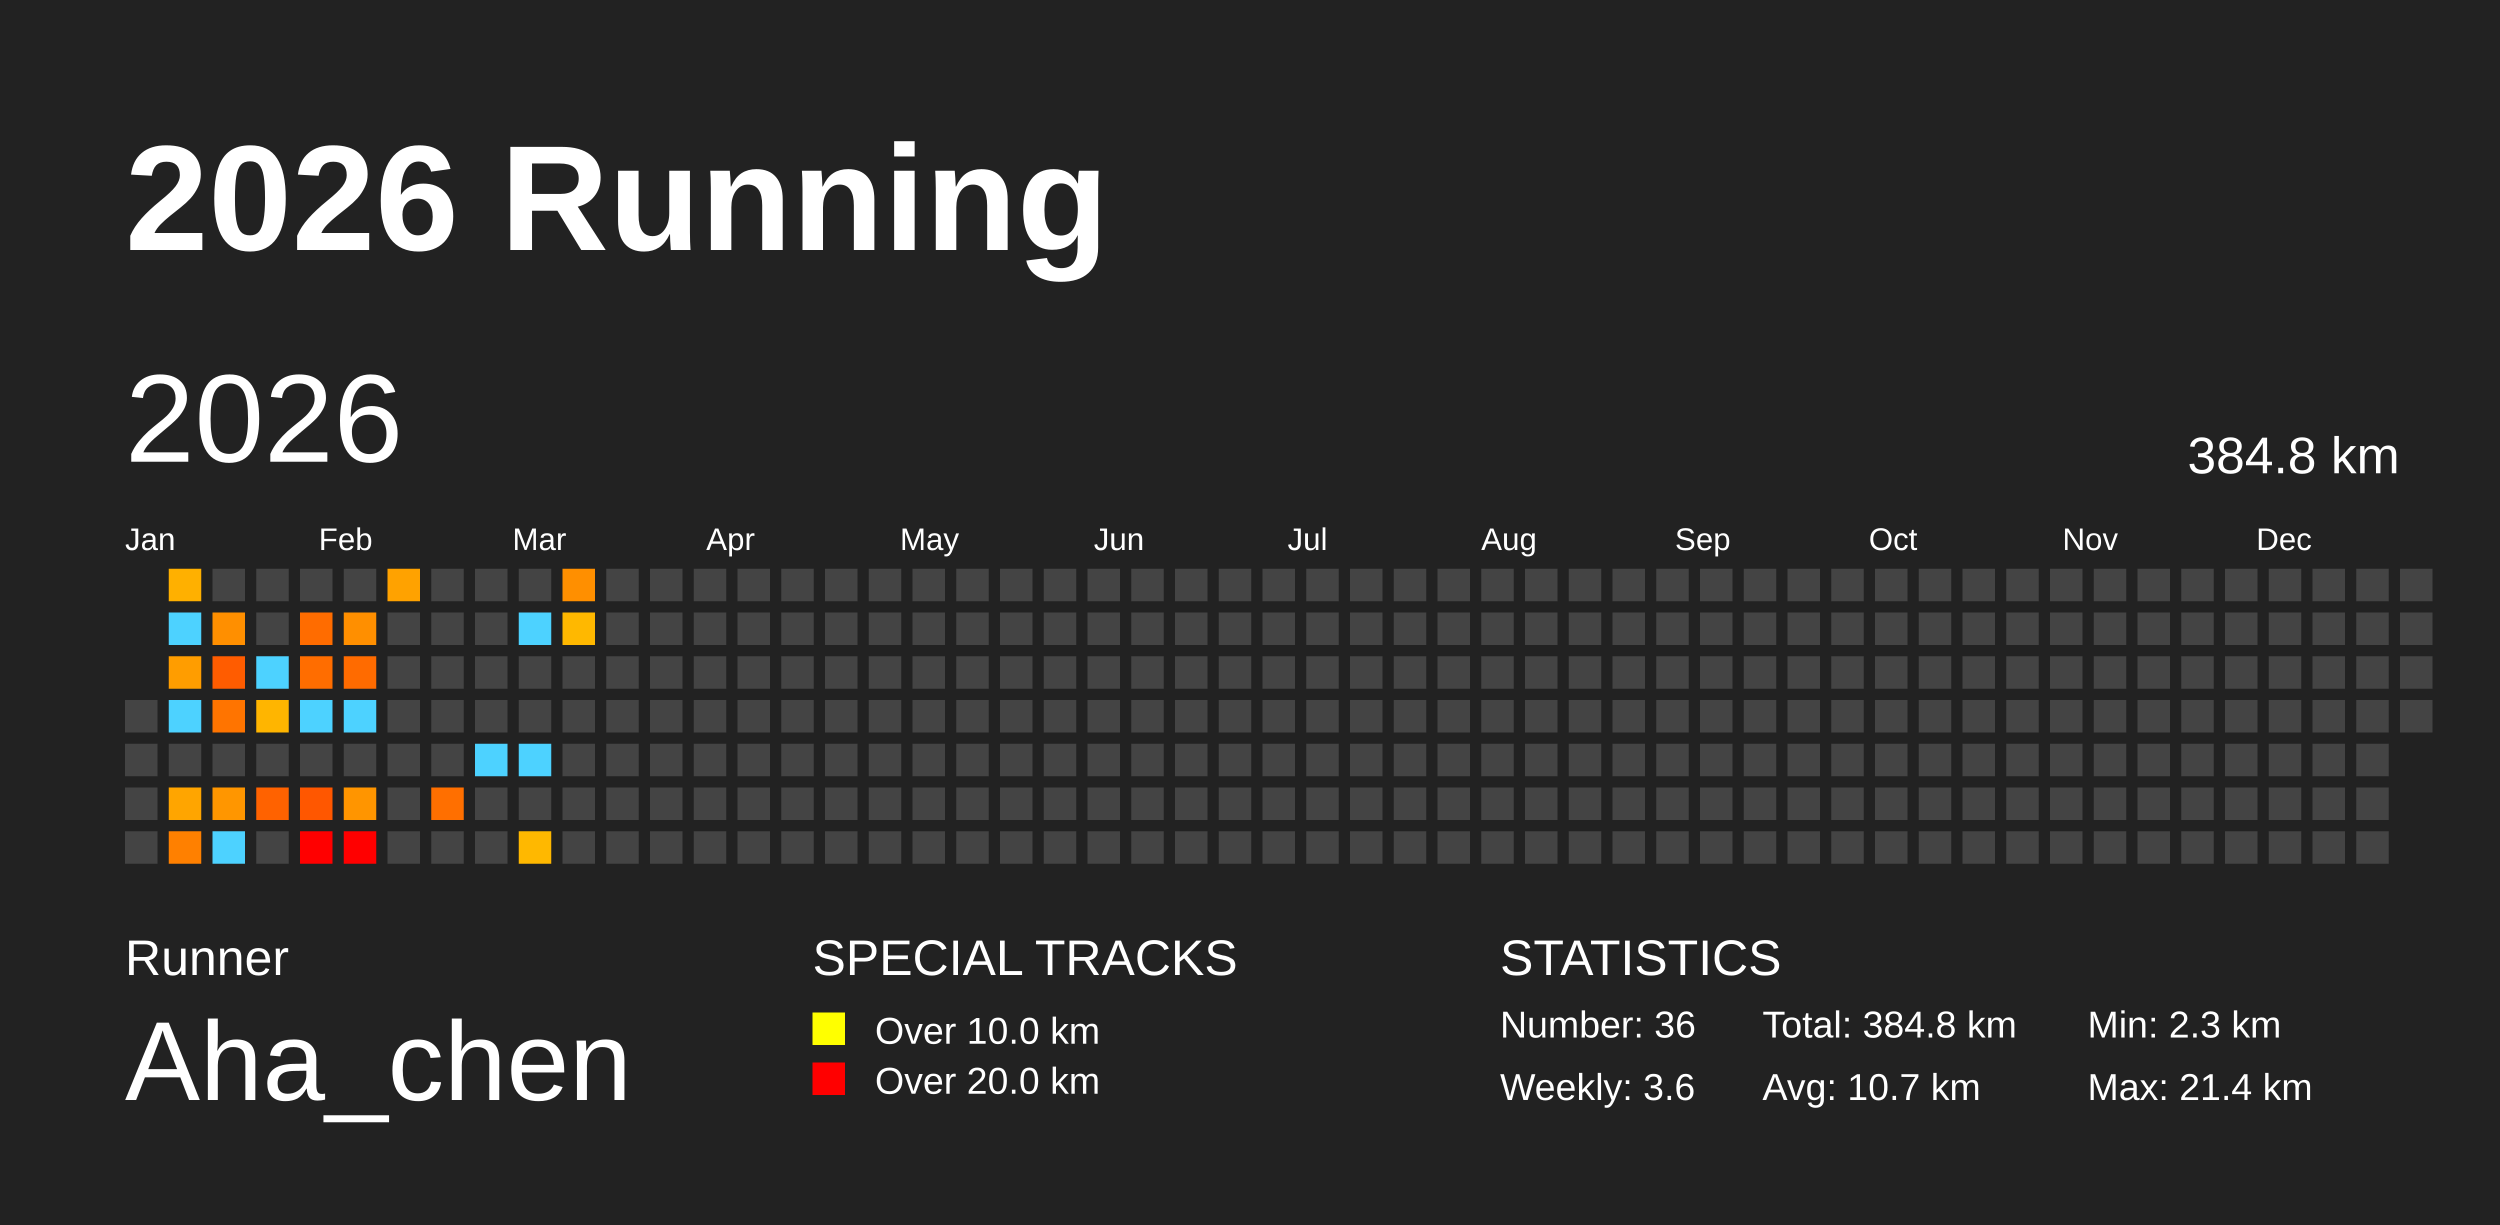
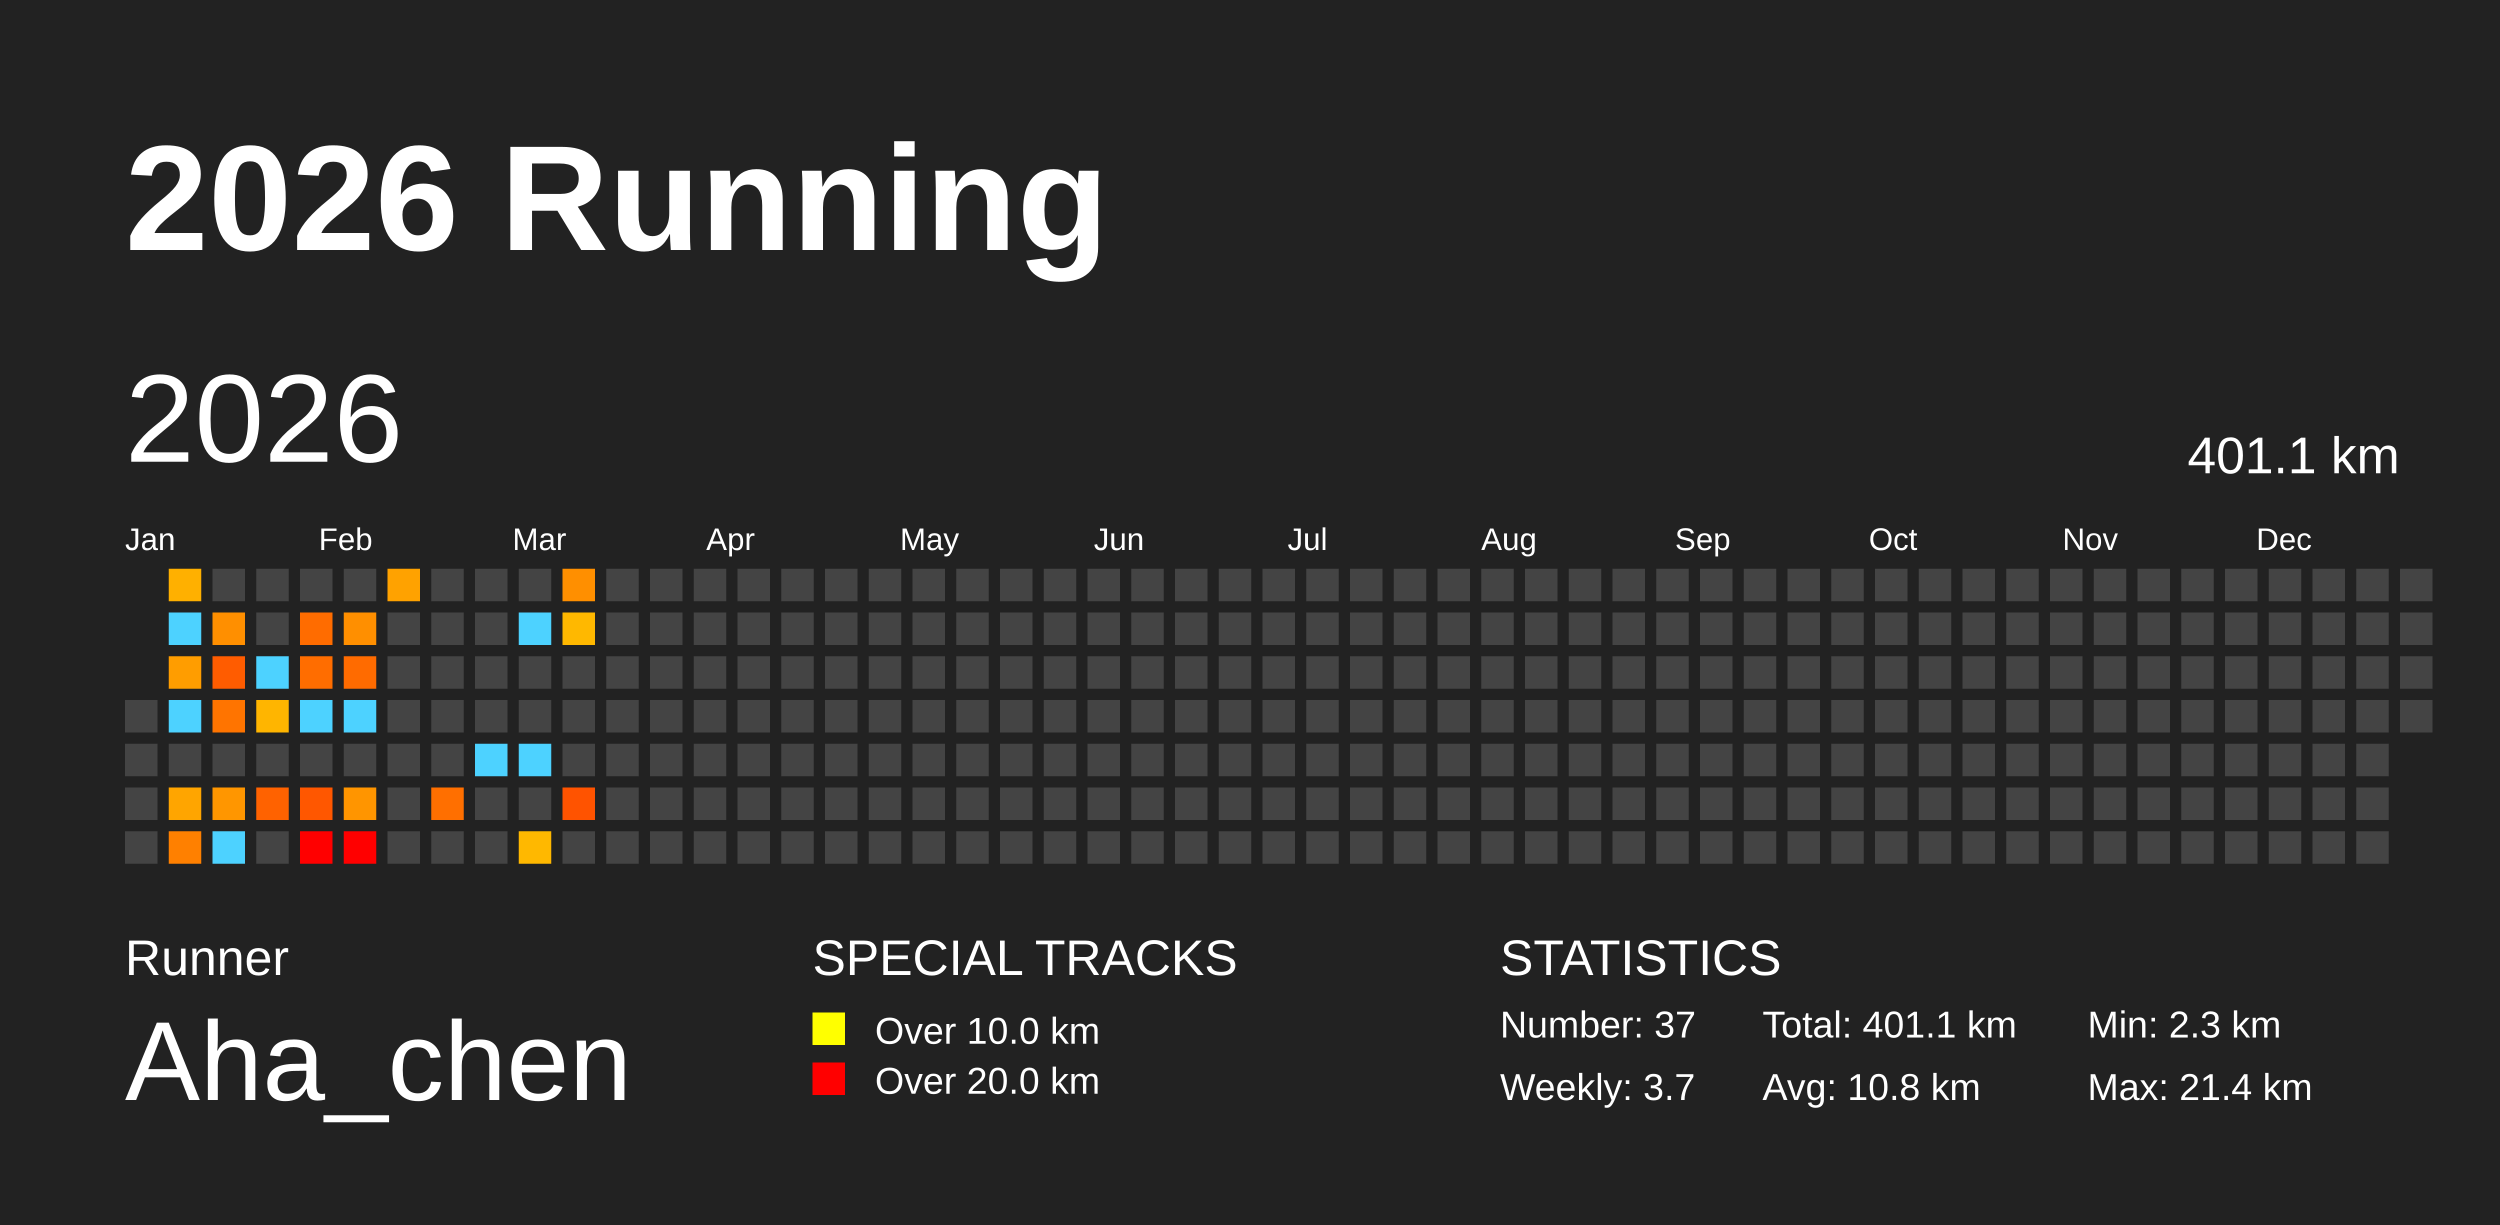
<svg xmlns="http://www.w3.org/2000/svg" baseProfile="full" height="98mm" version="1.1" viewBox="0,0,200,98" width="200mm">
  <defs />
  <rect fill="#222222" height="98" width="200" x="0" y="0" />
  <text fill="#FFFFFF" style="font-size:12px; font-family:Arial; font-weight:bold;" x="10" y="20">2026 Running</text>
  <text fill="#FFFFFF" style="font-size:4px; font-family:Arial" x="10" y="78">Runner</text>
  <text fill="#FFFFFF" style="font-size:9px; font-family:Arial" x="10" y="88">Aha_chen</text>
  <text fill="#FFFFFF" style="font-size:4px; font-family:Arial" x="65" y="78">SPECIAL TRACKS</text>
  <rect fill="yellow" height="2.6" width="2.6" x="65" y="81" />
  <text fill="#FFFFFF" style="font-size:3px; font-family:Arial" x="70" y="83.5">Over 10.0 km</text>
  <rect fill="red" height="2.6" width="2.6" x="65" y="85" />
  <text fill="#FFFFFF" style="font-size:3px; font-family:Arial" x="70" y="87.5">Over 20.0 km</text>
  <text fill="#FFFFFF" style="font-size:4px; font-family:Arial" x="120" y="78">STATISTICS</text>
-   <text fill="#FFFFFF" style="font-size:3px; font-family:Arial" x="120" y="83">Number: 36</text>
-   <text fill="#FFFFFF" style="font-size:3px; font-family:Arial" x="120" y="88">Weekly: 3.6</text>
-   <text fill="#FFFFFF" style="font-size:3px; font-family:Arial" x="141" y="83">Total: 384.8 km</text>
-   <text fill="#FFFFFF" style="font-size:3px; font-family:Arial" x="141" y="88">Avg: 10.7 km</text>
+   <text fill="#FFFFFF" style="font-size:3px; font-family:Arial" x="120" y="83">Number: 37</text>
+   <text fill="#FFFFFF" style="font-size:3px; font-family:Arial" x="120" y="88">Weekly: 3.7</text>
+   <text fill="#FFFFFF" style="font-size:3px; font-family:Arial" x="141" y="83">Total: 401.1 km</text>
+   <text fill="#FFFFFF" style="font-size:3px; font-family:Arial" x="141" y="88">Avg: 10.8 km</text>
  <text fill="#FFFFFF" style="font-size:3px; font-family:Arial" x="167" y="83">Min: 2.3 km</text>
  <text fill="#FFFFFF" style="font-size:3px; font-family:Arial" x="167" y="88">Max: 21.4 km</text>
  <text dominant-baseline="hanging" fill="#FFFFFF" style="font-size:10.0px; font-family:Arial;" x="10" y="30">2026</text>
-   <text dominant-baseline="hanging" fill="#FFFFFF" style="font-size:4.125px; font-family:Arial;" x="175" y="35">384.8 km</text>
+   <text dominant-baseline="hanging" fill="#FFFFFF" style="font-size:4.125px; font-family:Arial;" x="175" y="35">401.1 km</text>
  <text fill="#FFFFFF" style="font-size:2.5px; font-family:Arial" x="10.0" y="44">Jan</text>
  <text fill="#FFFFFF" style="font-size:2.5px; font-family:Arial" x="25.5" y="44">Feb</text>
  <text fill="#FFFFFF" style="font-size:2.5px; font-family:Arial" x="41.0" y="44">Mar</text>
  <text fill="#FFFFFF" style="font-size:2.5px; font-family:Arial" x="56.5" y="44">Apr</text>
  <text fill="#FFFFFF" style="font-size:2.5px; font-family:Arial" x="72.0" y="44">May</text>
  <text fill="#FFFFFF" style="font-size:2.5px; font-family:Arial" x="87.5" y="44">Jun</text>
  <text fill="#FFFFFF" style="font-size:2.5px; font-family:Arial" x="103.0" y="44">Jul</text>
  <text fill="#FFFFFF" style="font-size:2.5px; font-family:Arial" x="118.5" y="44">Aug</text>
  <text fill="#FFFFFF" style="font-size:2.5px; font-family:Arial" x="134.0" y="44">Sep</text>
  <text fill="#FFFFFF" style="font-size:2.5px; font-family:Arial" x="149.5" y="44">Oct</text>
  <text fill="#FFFFFF" style="font-size:2.5px; font-family:Arial" x="165.0" y="44">Nov</text>
  <text fill="#FFFFFF" style="font-size:2.5px; font-family:Arial" x="180.5" y="44">Dec</text>
  <rect fill="#444444" height="2.6" width="2.6" x="10.0" y="56.0" />
  <rect fill="#444444" height="2.6" width="2.6" x="10.0" y="59.5" />
  <rect fill="#444444" height="2.6" width="2.6" x="10.0" y="63.0" />
  <rect fill="#444444" height="2.6" width="2.6" x="10.0" y="66.5" />
  <rect fill="#ffb000" height="2.6" width="2.6" x="13.5" y="45.5" />
  <rect fill="#4dd2ff" height="2.6" width="2.6" x="13.5" y="49.0" />
  <rect fill="#ff9d00" height="2.6" width="2.6" x="13.5" y="52.5" />
  <rect fill="#4dd2ff" height="2.6" width="2.6" x="13.5" y="56.0" />
  <rect fill="#444444" height="2.6" width="2.6" x="13.5" y="59.5" />
  <rect fill="#ffa500" height="2.6" width="2.6" x="13.5" y="63.0" />
  <rect fill="#ff8000" height="2.6" width="2.6" x="13.5" y="66.5" />
  <rect fill="#444444" height="2.6" width="2.6" x="17.0" y="45.5" />
  <rect fill="#ff8f00" height="2.6" width="2.6" x="17.0" y="49.0" />
  <rect fill="#ff5c00" height="2.6" width="2.6" x="17.0" y="52.5" />
  <rect fill="#ff7400" height="2.6" width="2.6" x="17.0" y="56.0" />
  <rect fill="#444444" height="2.6" width="2.6" x="17.0" y="59.5" />
  <rect fill="#ff9600" height="2.6" width="2.6" x="17.0" y="63.0" />
  <rect fill="#4dd2ff" height="2.6" width="2.6" x="17.0" y="66.5" />
  <rect fill="#444444" height="2.6" width="2.6" x="20.5" y="45.5" />
  <rect fill="#444444" height="2.6" width="2.6" x="20.5" y="49.0" />
  <rect fill="#4dd2ff" height="2.6" width="2.6" x="20.5" y="52.5" />
  <rect fill="#ffb500" height="2.6" width="2.6" x="20.5" y="56.0" />
  <rect fill="#444444" height="2.6" width="2.6" x="20.5" y="59.5" />
  <rect fill="#ff6200" height="2.6" width="2.6" x="20.5" y="63.0" />
  <rect fill="#444444" height="2.6" width="2.6" x="20.5" y="66.5" />
  <rect fill="#444444" height="2.6" width="2.6" x="24.0" y="45.5" />
  <rect fill="#ff6c00" height="2.6" width="2.6" x="24.0" y="49.0" />
  <rect fill="#ff6d00" height="2.6" width="2.6" x="24.0" y="52.5" />
  <rect fill="#4dd2ff" height="2.6" width="2.6" x="24.0" y="56.0" />
  <rect fill="#444444" height="2.6" width="2.6" x="24.0" y="59.5" />
  <rect fill="#ff5700" height="2.6" width="2.6" x="24.0" y="63.0" />
  <rect fill="red" height="2.6" width="2.6" x="24.0" y="66.5" />
  <rect fill="#444444" height="2.6" width="2.6" x="27.5" y="45.5" />
  <rect fill="#ff8f00" height="2.6" width="2.6" x="27.5" y="49.0" />
  <rect fill="#ff6b00" height="2.6" width="2.6" x="27.5" y="52.5" />
  <rect fill="#4dd2ff" height="2.6" width="2.6" x="27.5" y="56.0" />
  <rect fill="#444444" height="2.6" width="2.6" x="27.5" y="59.5" />
  <rect fill="#ff9500" height="2.6" width="2.6" x="27.5" y="63.0" />
  <rect fill="red" height="2.6" width="2.6" x="27.5" y="66.5" />
  <rect fill="#ffa200" height="2.6" width="2.6" x="31.0" y="45.5" />
  <rect fill="#444444" height="2.6" width="2.6" x="31.0" y="49.0" />
  <rect fill="#444444" height="2.6" width="2.6" x="31.0" y="52.5" />
  <rect fill="#444444" height="2.6" width="2.6" x="31.0" y="56.0" />
  <rect fill="#444444" height="2.6" width="2.6" x="31.0" y="59.5" />
  <rect fill="#444444" height="2.6" width="2.6" x="31.0" y="63.0" />
  <rect fill="#444444" height="2.6" width="2.6" x="31.0" y="66.5" />
  <rect fill="#444444" height="2.6" width="2.6" x="34.5" y="45.5" />
  <rect fill="#444444" height="2.6" width="2.6" x="34.5" y="49.0" />
  <rect fill="#444444" height="2.6" width="2.6" x="34.5" y="52.5" />
  <rect fill="#444444" height="2.6" width="2.6" x="34.5" y="56.0" />
  <rect fill="#444444" height="2.6" width="2.6" x="34.5" y="59.5" />
  <rect fill="#ff6f00" height="2.6" width="2.6" x="34.5" y="63.0" />
  <rect fill="#444444" height="2.6" width="2.6" x="34.5" y="66.5" />
  <rect fill="#444444" height="2.6" width="2.6" x="38.0" y="45.5" />
  <rect fill="#444444" height="2.6" width="2.6" x="38.0" y="49.0" />
  <rect fill="#444444" height="2.6" width="2.6" x="38.0" y="52.5" />
  <rect fill="#444444" height="2.6" width="2.6" x="38.0" y="56.0" />
  <rect fill="#4dd2ff" height="2.6" width="2.6" x="38.0" y="59.5" />
  <rect fill="#444444" height="2.6" width="2.6" x="38.0" y="63.0" />
  <rect fill="#444444" height="2.6" width="2.6" x="38.0" y="66.5" />
  <rect fill="#444444" height="2.6" width="2.6" x="41.5" y="45.5" />
  <rect fill="#4dd2ff" height="2.6" width="2.6" x="41.5" y="49.0" />
  <rect fill="#444444" height="2.6" width="2.6" x="41.5" y="52.5" />
  <rect fill="#444444" height="2.6" width="2.6" x="41.5" y="56.0" />
  <rect fill="#4dd2ff" height="2.6" width="2.6" x="41.5" y="59.5" />
  <rect fill="#444444" height="2.6" width="2.6" x="41.5" y="63.0" />
  <rect fill="#ffb800" height="2.6" width="2.6" x="41.5" y="66.5" />
  <rect fill="#ff8f00" height="2.6" width="2.6" x="45.0" y="45.5" />
  <rect fill="#ffb800" height="2.6" width="2.6" x="45.0" y="49.0" />
  <rect fill="#444444" height="2.6" width="2.6" x="45.0" y="52.5" />
  <rect fill="#444444" height="2.6" width="2.6" x="45.0" y="56.0" />
  <rect fill="#444444" height="2.6" width="2.6" x="45.0" y="59.5" />
-   <rect fill="#444444" height="2.6" width="2.6" x="45.0" y="63.0" />
+   <rect fill="#ff5300" height="2.6" width="2.6" x="45.0" y="63.0" />
  <rect fill="#444444" height="2.6" width="2.6" x="45.0" y="66.5" />
  <rect fill="#444444" height="2.6" width="2.6" x="48.5" y="45.5" />
  <rect fill="#444444" height="2.6" width="2.6" x="48.5" y="49.0" />
  <rect fill="#444444" height="2.6" width="2.6" x="48.5" y="52.5" />
  <rect fill="#444444" height="2.6" width="2.6" x="48.5" y="56.0" />
  <rect fill="#444444" height="2.6" width="2.6" x="48.5" y="59.5" />
  <rect fill="#444444" height="2.6" width="2.6" x="48.5" y="63.0" />
  <rect fill="#444444" height="2.6" width="2.6" x="48.5" y="66.5" />
  <rect fill="#444444" height="2.6" width="2.6" x="52.0" y="45.5" />
  <rect fill="#444444" height="2.6" width="2.6" x="52.0" y="49.0" />
  <rect fill="#444444" height="2.6" width="2.6" x="52.0" y="52.5" />
  <rect fill="#444444" height="2.6" width="2.6" x="52.0" y="56.0" />
  <rect fill="#444444" height="2.6" width="2.6" x="52.0" y="59.5" />
  <rect fill="#444444" height="2.6" width="2.6" x="52.0" y="63.0" />
  <rect fill="#444444" height="2.6" width="2.6" x="52.0" y="66.5" />
  <rect fill="#444444" height="2.6" width="2.6" x="55.5" y="45.5" />
  <rect fill="#444444" height="2.6" width="2.6" x="55.5" y="49.0" />
  <rect fill="#444444" height="2.6" width="2.6" x="55.5" y="52.5" />
  <rect fill="#444444" height="2.6" width="2.6" x="55.5" y="56.0" />
  <rect fill="#444444" height="2.6" width="2.6" x="55.5" y="59.5" />
  <rect fill="#444444" height="2.6" width="2.6" x="55.5" y="63.0" />
  <rect fill="#444444" height="2.6" width="2.6" x="55.5" y="66.5" />
  <rect fill="#444444" height="2.6" width="2.6" x="59.0" y="45.5" />
  <rect fill="#444444" height="2.6" width="2.6" x="59.0" y="49.0" />
  <rect fill="#444444" height="2.6" width="2.6" x="59.0" y="52.5" />
  <rect fill="#444444" height="2.6" width="2.6" x="59.0" y="56.0" />
  <rect fill="#444444" height="2.6" width="2.6" x="59.0" y="59.5" />
  <rect fill="#444444" height="2.6" width="2.6" x="59.0" y="63.0" />
  <rect fill="#444444" height="2.6" width="2.6" x="59.0" y="66.5" />
  <rect fill="#444444" height="2.6" width="2.6" x="62.5" y="45.5" />
  <rect fill="#444444" height="2.6" width="2.6" x="62.5" y="49.0" />
  <rect fill="#444444" height="2.6" width="2.6" x="62.5" y="52.5" />
  <rect fill="#444444" height="2.6" width="2.6" x="62.5" y="56.0" />
  <rect fill="#444444" height="2.6" width="2.6" x="62.5" y="59.5" />
  <rect fill="#444444" height="2.6" width="2.6" x="62.5" y="63.0" />
  <rect fill="#444444" height="2.6" width="2.6" x="62.5" y="66.5" />
  <rect fill="#444444" height="2.6" width="2.6" x="66.0" y="45.5" />
  <rect fill="#444444" height="2.6" width="2.6" x="66.0" y="49.0" />
  <rect fill="#444444" height="2.6" width="2.6" x="66.0" y="52.5" />
  <rect fill="#444444" height="2.6" width="2.6" x="66.0" y="56.0" />
  <rect fill="#444444" height="2.6" width="2.6" x="66.0" y="59.5" />
  <rect fill="#444444" height="2.6" width="2.6" x="66.0" y="63.0" />
  <rect fill="#444444" height="2.6" width="2.6" x="66.0" y="66.5" />
  <rect fill="#444444" height="2.6" width="2.6" x="69.5" y="45.5" />
  <rect fill="#444444" height="2.6" width="2.6" x="69.5" y="49.0" />
  <rect fill="#444444" height="2.6" width="2.6" x="69.5" y="52.5" />
  <rect fill="#444444" height="2.6" width="2.6" x="69.5" y="56.0" />
  <rect fill="#444444" height="2.6" width="2.6" x="69.5" y="59.5" />
  <rect fill="#444444" height="2.6" width="2.6" x="69.5" y="63.0" />
  <rect fill="#444444" height="2.6" width="2.6" x="69.5" y="66.5" />
  <rect fill="#444444" height="2.6" width="2.6" x="73.0" y="45.5" />
  <rect fill="#444444" height="2.6" width="2.6" x="73.0" y="49.0" />
  <rect fill="#444444" height="2.6" width="2.6" x="73.0" y="52.5" />
  <rect fill="#444444" height="2.6" width="2.6" x="73.0" y="56.0" />
  <rect fill="#444444" height="2.6" width="2.6" x="73.0" y="59.5" />
  <rect fill="#444444" height="2.6" width="2.6" x="73.0" y="63.0" />
  <rect fill="#444444" height="2.6" width="2.6" x="73.0" y="66.5" />
  <rect fill="#444444" height="2.6" width="2.6" x="76.5" y="45.5" />
  <rect fill="#444444" height="2.6" width="2.6" x="76.5" y="49.0" />
  <rect fill="#444444" height="2.6" width="2.6" x="76.5" y="52.5" />
  <rect fill="#444444" height="2.6" width="2.6" x="76.5" y="56.0" />
  <rect fill="#444444" height="2.6" width="2.6" x="76.5" y="59.5" />
  <rect fill="#444444" height="2.6" width="2.6" x="76.5" y="63.0" />
  <rect fill="#444444" height="2.6" width="2.6" x="76.5" y="66.5" />
  <rect fill="#444444" height="2.6" width="2.6" x="80.0" y="45.5" />
  <rect fill="#444444" height="2.6" width="2.6" x="80.0" y="49.0" />
  <rect fill="#444444" height="2.6" width="2.6" x="80.0" y="52.5" />
  <rect fill="#444444" height="2.6" width="2.6" x="80.0" y="56.0" />
  <rect fill="#444444" height="2.6" width="2.6" x="80.0" y="59.5" />
  <rect fill="#444444" height="2.6" width="2.6" x="80.0" y="63.0" />
  <rect fill="#444444" height="2.6" width="2.6" x="80.0" y="66.5" />
  <rect fill="#444444" height="2.6" width="2.6" x="83.5" y="45.5" />
  <rect fill="#444444" height="2.6" width="2.6" x="83.5" y="49.0" />
  <rect fill="#444444" height="2.6" width="2.6" x="83.5" y="52.5" />
  <rect fill="#444444" height="2.6" width="2.6" x="83.5" y="56.0" />
  <rect fill="#444444" height="2.6" width="2.6" x="83.5" y="59.5" />
  <rect fill="#444444" height="2.6" width="2.6" x="83.5" y="63.0" />
  <rect fill="#444444" height="2.6" width="2.6" x="83.5" y="66.5" />
  <rect fill="#444444" height="2.6" width="2.6" x="87.0" y="45.5" />
  <rect fill="#444444" height="2.6" width="2.6" x="87.0" y="49.0" />
  <rect fill="#444444" height="2.6" width="2.6" x="87.0" y="52.5" />
  <rect fill="#444444" height="2.6" width="2.6" x="87.0" y="56.0" />
  <rect fill="#444444" height="2.6" width="2.6" x="87.0" y="59.5" />
  <rect fill="#444444" height="2.6" width="2.6" x="87.0" y="63.0" />
  <rect fill="#444444" height="2.6" width="2.6" x="87.0" y="66.5" />
  <rect fill="#444444" height="2.6" width="2.6" x="90.5" y="45.5" />
  <rect fill="#444444" height="2.6" width="2.6" x="90.5" y="49.0" />
  <rect fill="#444444" height="2.6" width="2.6" x="90.5" y="52.5" />
  <rect fill="#444444" height="2.6" width="2.6" x="90.5" y="56.0" />
  <rect fill="#444444" height="2.6" width="2.6" x="90.5" y="59.5" />
  <rect fill="#444444" height="2.6" width="2.6" x="90.5" y="63.0" />
  <rect fill="#444444" height="2.6" width="2.6" x="90.5" y="66.5" />
  <rect fill="#444444" height="2.6" width="2.6" x="94.0" y="45.5" />
  <rect fill="#444444" height="2.6" width="2.6" x="94.0" y="49.0" />
  <rect fill="#444444" height="2.6" width="2.6" x="94.0" y="52.5" />
  <rect fill="#444444" height="2.6" width="2.6" x="94.0" y="56.0" />
  <rect fill="#444444" height="2.6" width="2.6" x="94.0" y="59.5" />
  <rect fill="#444444" height="2.6" width="2.6" x="94.0" y="63.0" />
  <rect fill="#444444" height="2.6" width="2.6" x="94.0" y="66.5" />
  <rect fill="#444444" height="2.6" width="2.6" x="97.5" y="45.5" />
  <rect fill="#444444" height="2.6" width="2.6" x="97.5" y="49.0" />
  <rect fill="#444444" height="2.6" width="2.6" x="97.5" y="52.5" />
  <rect fill="#444444" height="2.6" width="2.6" x="97.5" y="56.0" />
  <rect fill="#444444" height="2.6" width="2.6" x="97.5" y="59.5" />
  <rect fill="#444444" height="2.6" width="2.6" x="97.5" y="63.0" />
  <rect fill="#444444" height="2.6" width="2.6" x="97.5" y="66.5" />
  <rect fill="#444444" height="2.6" width="2.6" x="101.0" y="45.5" />
  <rect fill="#444444" height="2.6" width="2.6" x="101.0" y="49.0" />
  <rect fill="#444444" height="2.6" width="2.6" x="101.0" y="52.5" />
  <rect fill="#444444" height="2.6" width="2.6" x="101.0" y="56.0" />
  <rect fill="#444444" height="2.6" width="2.6" x="101.0" y="59.5" />
  <rect fill="#444444" height="2.6" width="2.6" x="101.0" y="63.0" />
  <rect fill="#444444" height="2.6" width="2.6" x="101.0" y="66.5" />
  <rect fill="#444444" height="2.6" width="2.6" x="104.5" y="45.5" />
  <rect fill="#444444" height="2.6" width="2.6" x="104.5" y="49.0" />
  <rect fill="#444444" height="2.6" width="2.6" x="104.5" y="52.5" />
  <rect fill="#444444" height="2.6" width="2.6" x="104.5" y="56.0" />
  <rect fill="#444444" height="2.6" width="2.6" x="104.5" y="59.5" />
  <rect fill="#444444" height="2.6" width="2.6" x="104.5" y="63.0" />
  <rect fill="#444444" height="2.6" width="2.6" x="104.5" y="66.5" />
  <rect fill="#444444" height="2.6" width="2.6" x="108.0" y="45.5" />
  <rect fill="#444444" height="2.6" width="2.6" x="108.0" y="49.0" />
  <rect fill="#444444" height="2.6" width="2.6" x="108.0" y="52.5" />
  <rect fill="#444444" height="2.6" width="2.6" x="108.0" y="56.0" />
  <rect fill="#444444" height="2.6" width="2.6" x="108.0" y="59.5" />
  <rect fill="#444444" height="2.6" width="2.6" x="108.0" y="63.0" />
  <rect fill="#444444" height="2.6" width="2.6" x="108.0" y="66.5" />
  <rect fill="#444444" height="2.6" width="2.6" x="111.5" y="45.5" />
  <rect fill="#444444" height="2.6" width="2.6" x="111.5" y="49.0" />
  <rect fill="#444444" height="2.6" width="2.6" x="111.5" y="52.5" />
  <rect fill="#444444" height="2.6" width="2.6" x="111.5" y="56.0" />
  <rect fill="#444444" height="2.6" width="2.6" x="111.5" y="59.5" />
  <rect fill="#444444" height="2.6" width="2.6" x="111.5" y="63.0" />
  <rect fill="#444444" height="2.6" width="2.6" x="111.5" y="66.5" />
  <rect fill="#444444" height="2.6" width="2.6" x="115.0" y="45.5" />
  <rect fill="#444444" height="2.6" width="2.6" x="115.0" y="49.0" />
  <rect fill="#444444" height="2.6" width="2.6" x="115.0" y="52.5" />
  <rect fill="#444444" height="2.6" width="2.6" x="115.0" y="56.0" />
  <rect fill="#444444" height="2.6" width="2.6" x="115.0" y="59.5" />
  <rect fill="#444444" height="2.6" width="2.6" x="115.0" y="63.0" />
  <rect fill="#444444" height="2.6" width="2.6" x="115.0" y="66.5" />
  <rect fill="#444444" height="2.6" width="2.6" x="118.5" y="45.5" />
  <rect fill="#444444" height="2.6" width="2.6" x="118.5" y="49.0" />
  <rect fill="#444444" height="2.6" width="2.6" x="118.5" y="52.5" />
  <rect fill="#444444" height="2.6" width="2.6" x="118.5" y="56.0" />
  <rect fill="#444444" height="2.6" width="2.6" x="118.5" y="59.5" />
  <rect fill="#444444" height="2.6" width="2.6" x="118.5" y="63.0" />
  <rect fill="#444444" height="2.6" width="2.6" x="118.5" y="66.5" />
  <rect fill="#444444" height="2.6" width="2.6" x="122.0" y="45.5" />
  <rect fill="#444444" height="2.6" width="2.6" x="122.0" y="49.0" />
  <rect fill="#444444" height="2.6" width="2.6" x="122.0" y="52.5" />
  <rect fill="#444444" height="2.6" width="2.6" x="122.0" y="56.0" />
  <rect fill="#444444" height="2.6" width="2.6" x="122.0" y="59.5" />
  <rect fill="#444444" height="2.6" width="2.6" x="122.0" y="63.0" />
  <rect fill="#444444" height="2.6" width="2.6" x="122.0" y="66.5" />
  <rect fill="#444444" height="2.6" width="2.6" x="125.5" y="45.5" />
  <rect fill="#444444" height="2.6" width="2.6" x="125.5" y="49.0" />
  <rect fill="#444444" height="2.6" width="2.6" x="125.5" y="52.5" />
  <rect fill="#444444" height="2.6" width="2.6" x="125.5" y="56.0" />
  <rect fill="#444444" height="2.6" width="2.6" x="125.5" y="59.5" />
  <rect fill="#444444" height="2.6" width="2.6" x="125.5" y="63.0" />
  <rect fill="#444444" height="2.6" width="2.6" x="125.5" y="66.5" />
  <rect fill="#444444" height="2.6" width="2.6" x="129.0" y="45.5" />
  <rect fill="#444444" height="2.6" width="2.6" x="129.0" y="49.0" />
  <rect fill="#444444" height="2.6" width="2.6" x="129.0" y="52.5" />
  <rect fill="#444444" height="2.6" width="2.6" x="129.0" y="56.0" />
  <rect fill="#444444" height="2.6" width="2.6" x="129.0" y="59.5" />
  <rect fill="#444444" height="2.6" width="2.6" x="129.0" y="63.0" />
  <rect fill="#444444" height="2.6" width="2.6" x="129.0" y="66.5" />
  <rect fill="#444444" height="2.6" width="2.6" x="132.5" y="45.5" />
  <rect fill="#444444" height="2.6" width="2.6" x="132.5" y="49.0" />
  <rect fill="#444444" height="2.6" width="2.6" x="132.5" y="52.5" />
  <rect fill="#444444" height="2.6" width="2.6" x="132.5" y="56.0" />
  <rect fill="#444444" height="2.6" width="2.6" x="132.5" y="59.5" />
  <rect fill="#444444" height="2.6" width="2.6" x="132.5" y="63.0" />
  <rect fill="#444444" height="2.6" width="2.6" x="132.5" y="66.5" />
  <rect fill="#444444" height="2.6" width="2.6" x="136.0" y="45.5" />
  <rect fill="#444444" height="2.6" width="2.6" x="136.0" y="49.0" />
  <rect fill="#444444" height="2.6" width="2.6" x="136.0" y="52.5" />
  <rect fill="#444444" height="2.6" width="2.6" x="136.0" y="56.0" />
  <rect fill="#444444" height="2.6" width="2.6" x="136.0" y="59.5" />
  <rect fill="#444444" height="2.6" width="2.6" x="136.0" y="63.0" />
  <rect fill="#444444" height="2.6" width="2.6" x="136.0" y="66.5" />
  <rect fill="#444444" height="2.6" width="2.6" x="139.5" y="45.5" />
  <rect fill="#444444" height="2.6" width="2.6" x="139.5" y="49.0" />
  <rect fill="#444444" height="2.6" width="2.6" x="139.5" y="52.5" />
  <rect fill="#444444" height="2.6" width="2.6" x="139.5" y="56.0" />
  <rect fill="#444444" height="2.6" width="2.6" x="139.5" y="59.5" />
  <rect fill="#444444" height="2.6" width="2.6" x="139.5" y="63.0" />
  <rect fill="#444444" height="2.6" width="2.6" x="139.5" y="66.5" />
  <rect fill="#444444" height="2.6" width="2.6" x="143.0" y="45.5" />
  <rect fill="#444444" height="2.6" width="2.6" x="143.0" y="49.0" />
  <rect fill="#444444" height="2.6" width="2.6" x="143.0" y="52.5" />
  <rect fill="#444444" height="2.6" width="2.6" x="143.0" y="56.0" />
  <rect fill="#444444" height="2.6" width="2.6" x="143.0" y="59.5" />
  <rect fill="#444444" height="2.6" width="2.6" x="143.0" y="63.0" />
  <rect fill="#444444" height="2.6" width="2.6" x="143.0" y="66.5" />
  <rect fill="#444444" height="2.6" width="2.6" x="146.5" y="45.5" />
  <rect fill="#444444" height="2.6" width="2.6" x="146.5" y="49.0" />
  <rect fill="#444444" height="2.6" width="2.6" x="146.5" y="52.5" />
  <rect fill="#444444" height="2.6" width="2.6" x="146.5" y="56.0" />
  <rect fill="#444444" height="2.6" width="2.6" x="146.5" y="59.5" />
  <rect fill="#444444" height="2.6" width="2.6" x="146.5" y="63.0" />
  <rect fill="#444444" height="2.6" width="2.6" x="146.5" y="66.5" />
  <rect fill="#444444" height="2.6" width="2.6" x="150.0" y="45.5" />
  <rect fill="#444444" height="2.6" width="2.6" x="150.0" y="49.0" />
  <rect fill="#444444" height="2.6" width="2.6" x="150.0" y="52.5" />
  <rect fill="#444444" height="2.6" width="2.6" x="150.0" y="56.0" />
  <rect fill="#444444" height="2.6" width="2.6" x="150.0" y="59.5" />
  <rect fill="#444444" height="2.6" width="2.6" x="150.0" y="63.0" />
  <rect fill="#444444" height="2.6" width="2.6" x="150.0" y="66.5" />
  <rect fill="#444444" height="2.6" width="2.6" x="153.5" y="45.5" />
  <rect fill="#444444" height="2.6" width="2.6" x="153.5" y="49.0" />
  <rect fill="#444444" height="2.6" width="2.6" x="153.5" y="52.5" />
  <rect fill="#444444" height="2.6" width="2.6" x="153.5" y="56.0" />
  <rect fill="#444444" height="2.6" width="2.6" x="153.5" y="59.5" />
  <rect fill="#444444" height="2.6" width="2.6" x="153.5" y="63.0" />
  <rect fill="#444444" height="2.6" width="2.6" x="153.5" y="66.5" />
  <rect fill="#444444" height="2.6" width="2.6" x="157.0" y="45.5" />
  <rect fill="#444444" height="2.6" width="2.6" x="157.0" y="49.0" />
  <rect fill="#444444" height="2.6" width="2.6" x="157.0" y="52.5" />
  <rect fill="#444444" height="2.6" width="2.6" x="157.0" y="56.0" />
  <rect fill="#444444" height="2.6" width="2.6" x="157.0" y="59.5" />
  <rect fill="#444444" height="2.6" width="2.6" x="157.0" y="63.0" />
  <rect fill="#444444" height="2.6" width="2.6" x="157.0" y="66.5" />
  <rect fill="#444444" height="2.6" width="2.6" x="160.5" y="45.5" />
  <rect fill="#444444" height="2.6" width="2.6" x="160.5" y="49.0" />
  <rect fill="#444444" height="2.6" width="2.6" x="160.5" y="52.5" />
  <rect fill="#444444" height="2.6" width="2.6" x="160.5" y="56.0" />
  <rect fill="#444444" height="2.6" width="2.6" x="160.5" y="59.5" />
  <rect fill="#444444" height="2.6" width="2.6" x="160.5" y="63.0" />
  <rect fill="#444444" height="2.6" width="2.6" x="160.5" y="66.5" />
  <rect fill="#444444" height="2.6" width="2.6" x="164.0" y="45.5" />
  <rect fill="#444444" height="2.6" width="2.6" x="164.0" y="49.0" />
  <rect fill="#444444" height="2.6" width="2.6" x="164.0" y="52.5" />
  <rect fill="#444444" height="2.6" width="2.6" x="164.0" y="56.0" />
  <rect fill="#444444" height="2.6" width="2.6" x="164.0" y="59.5" />
  <rect fill="#444444" height="2.6" width="2.6" x="164.0" y="63.0" />
  <rect fill="#444444" height="2.6" width="2.6" x="164.0" y="66.5" />
  <rect fill="#444444" height="2.6" width="2.6" x="167.5" y="45.5" />
  <rect fill="#444444" height="2.6" width="2.6" x="167.5" y="49.0" />
  <rect fill="#444444" height="2.6" width="2.6" x="167.5" y="52.5" />
  <rect fill="#444444" height="2.6" width="2.6" x="167.5" y="56.0" />
  <rect fill="#444444" height="2.6" width="2.6" x="167.5" y="59.5" />
  <rect fill="#444444" height="2.6" width="2.6" x="167.5" y="63.0" />
  <rect fill="#444444" height="2.6" width="2.6" x="167.5" y="66.5" />
  <rect fill="#444444" height="2.6" width="2.6" x="171.0" y="45.5" />
  <rect fill="#444444" height="2.6" width="2.6" x="171.0" y="49.0" />
  <rect fill="#444444" height="2.6" width="2.6" x="171.0" y="52.5" />
  <rect fill="#444444" height="2.6" width="2.6" x="171.0" y="56.0" />
  <rect fill="#444444" height="2.6" width="2.6" x="171.0" y="59.5" />
  <rect fill="#444444" height="2.6" width="2.6" x="171.0" y="63.0" />
  <rect fill="#444444" height="2.6" width="2.6" x="171.0" y="66.5" />
  <rect fill="#444444" height="2.6" width="2.6" x="174.5" y="45.5" />
  <rect fill="#444444" height="2.6" width="2.6" x="174.5" y="49.0" />
  <rect fill="#444444" height="2.6" width="2.6" x="174.5" y="52.5" />
  <rect fill="#444444" height="2.6" width="2.6" x="174.5" y="56.0" />
  <rect fill="#444444" height="2.6" width="2.6" x="174.5" y="59.5" />
  <rect fill="#444444" height="2.6" width="2.6" x="174.5" y="63.0" />
  <rect fill="#444444" height="2.6" width="2.6" x="174.5" y="66.5" />
  <rect fill="#444444" height="2.6" width="2.6" x="178.0" y="45.5" />
  <rect fill="#444444" height="2.6" width="2.6" x="178.0" y="49.0" />
  <rect fill="#444444" height="2.6" width="2.6" x="178.0" y="52.5" />
  <rect fill="#444444" height="2.6" width="2.6" x="178.0" y="56.0" />
  <rect fill="#444444" height="2.6" width="2.6" x="178.0" y="59.5" />
  <rect fill="#444444" height="2.6" width="2.6" x="178.0" y="63.0" />
  <rect fill="#444444" height="2.6" width="2.6" x="178.0" y="66.5" />
  <rect fill="#444444" height="2.6" width="2.6" x="181.5" y="45.5" />
  <rect fill="#444444" height="2.6" width="2.6" x="181.5" y="49.0" />
  <rect fill="#444444" height="2.6" width="2.6" x="181.5" y="52.5" />
  <rect fill="#444444" height="2.6" width="2.6" x="181.5" y="56.0" />
  <rect fill="#444444" height="2.6" width="2.6" x="181.5" y="59.5" />
  <rect fill="#444444" height="2.6" width="2.6" x="181.5" y="63.0" />
  <rect fill="#444444" height="2.6" width="2.6" x="181.5" y="66.5" />
  <rect fill="#444444" height="2.6" width="2.6" x="185.0" y="45.5" />
  <rect fill="#444444" height="2.6" width="2.6" x="185.0" y="49.0" />
  <rect fill="#444444" height="2.6" width="2.6" x="185.0" y="52.5" />
  <rect fill="#444444" height="2.6" width="2.6" x="185.0" y="56.0" />
  <rect fill="#444444" height="2.6" width="2.6" x="185.0" y="59.5" />
  <rect fill="#444444" height="2.6" width="2.6" x="185.0" y="63.0" />
  <rect fill="#444444" height="2.6" width="2.6" x="185.0" y="66.5" />
  <rect fill="#444444" height="2.6" width="2.6" x="188.5" y="45.5" />
  <rect fill="#444444" height="2.6" width="2.6" x="188.5" y="49.0" />
  <rect fill="#444444" height="2.6" width="2.6" x="188.5" y="52.5" />
  <rect fill="#444444" height="2.6" width="2.6" x="188.5" y="56.0" />
  <rect fill="#444444" height="2.6" width="2.6" x="188.5" y="59.5" />
  <rect fill="#444444" height="2.6" width="2.6" x="188.5" y="63.0" />
  <rect fill="#444444" height="2.6" width="2.6" x="188.5" y="66.5" />
  <rect fill="#444444" height="2.6" width="2.6" x="192.0" y="45.5" />
  <rect fill="#444444" height="2.6" width="2.6" x="192.0" y="49.0" />
  <rect fill="#444444" height="2.6" width="2.6" x="192.0" y="52.5" />
  <rect fill="#444444" height="2.6" width="2.6" x="192.0" y="56.0" />
</svg>
